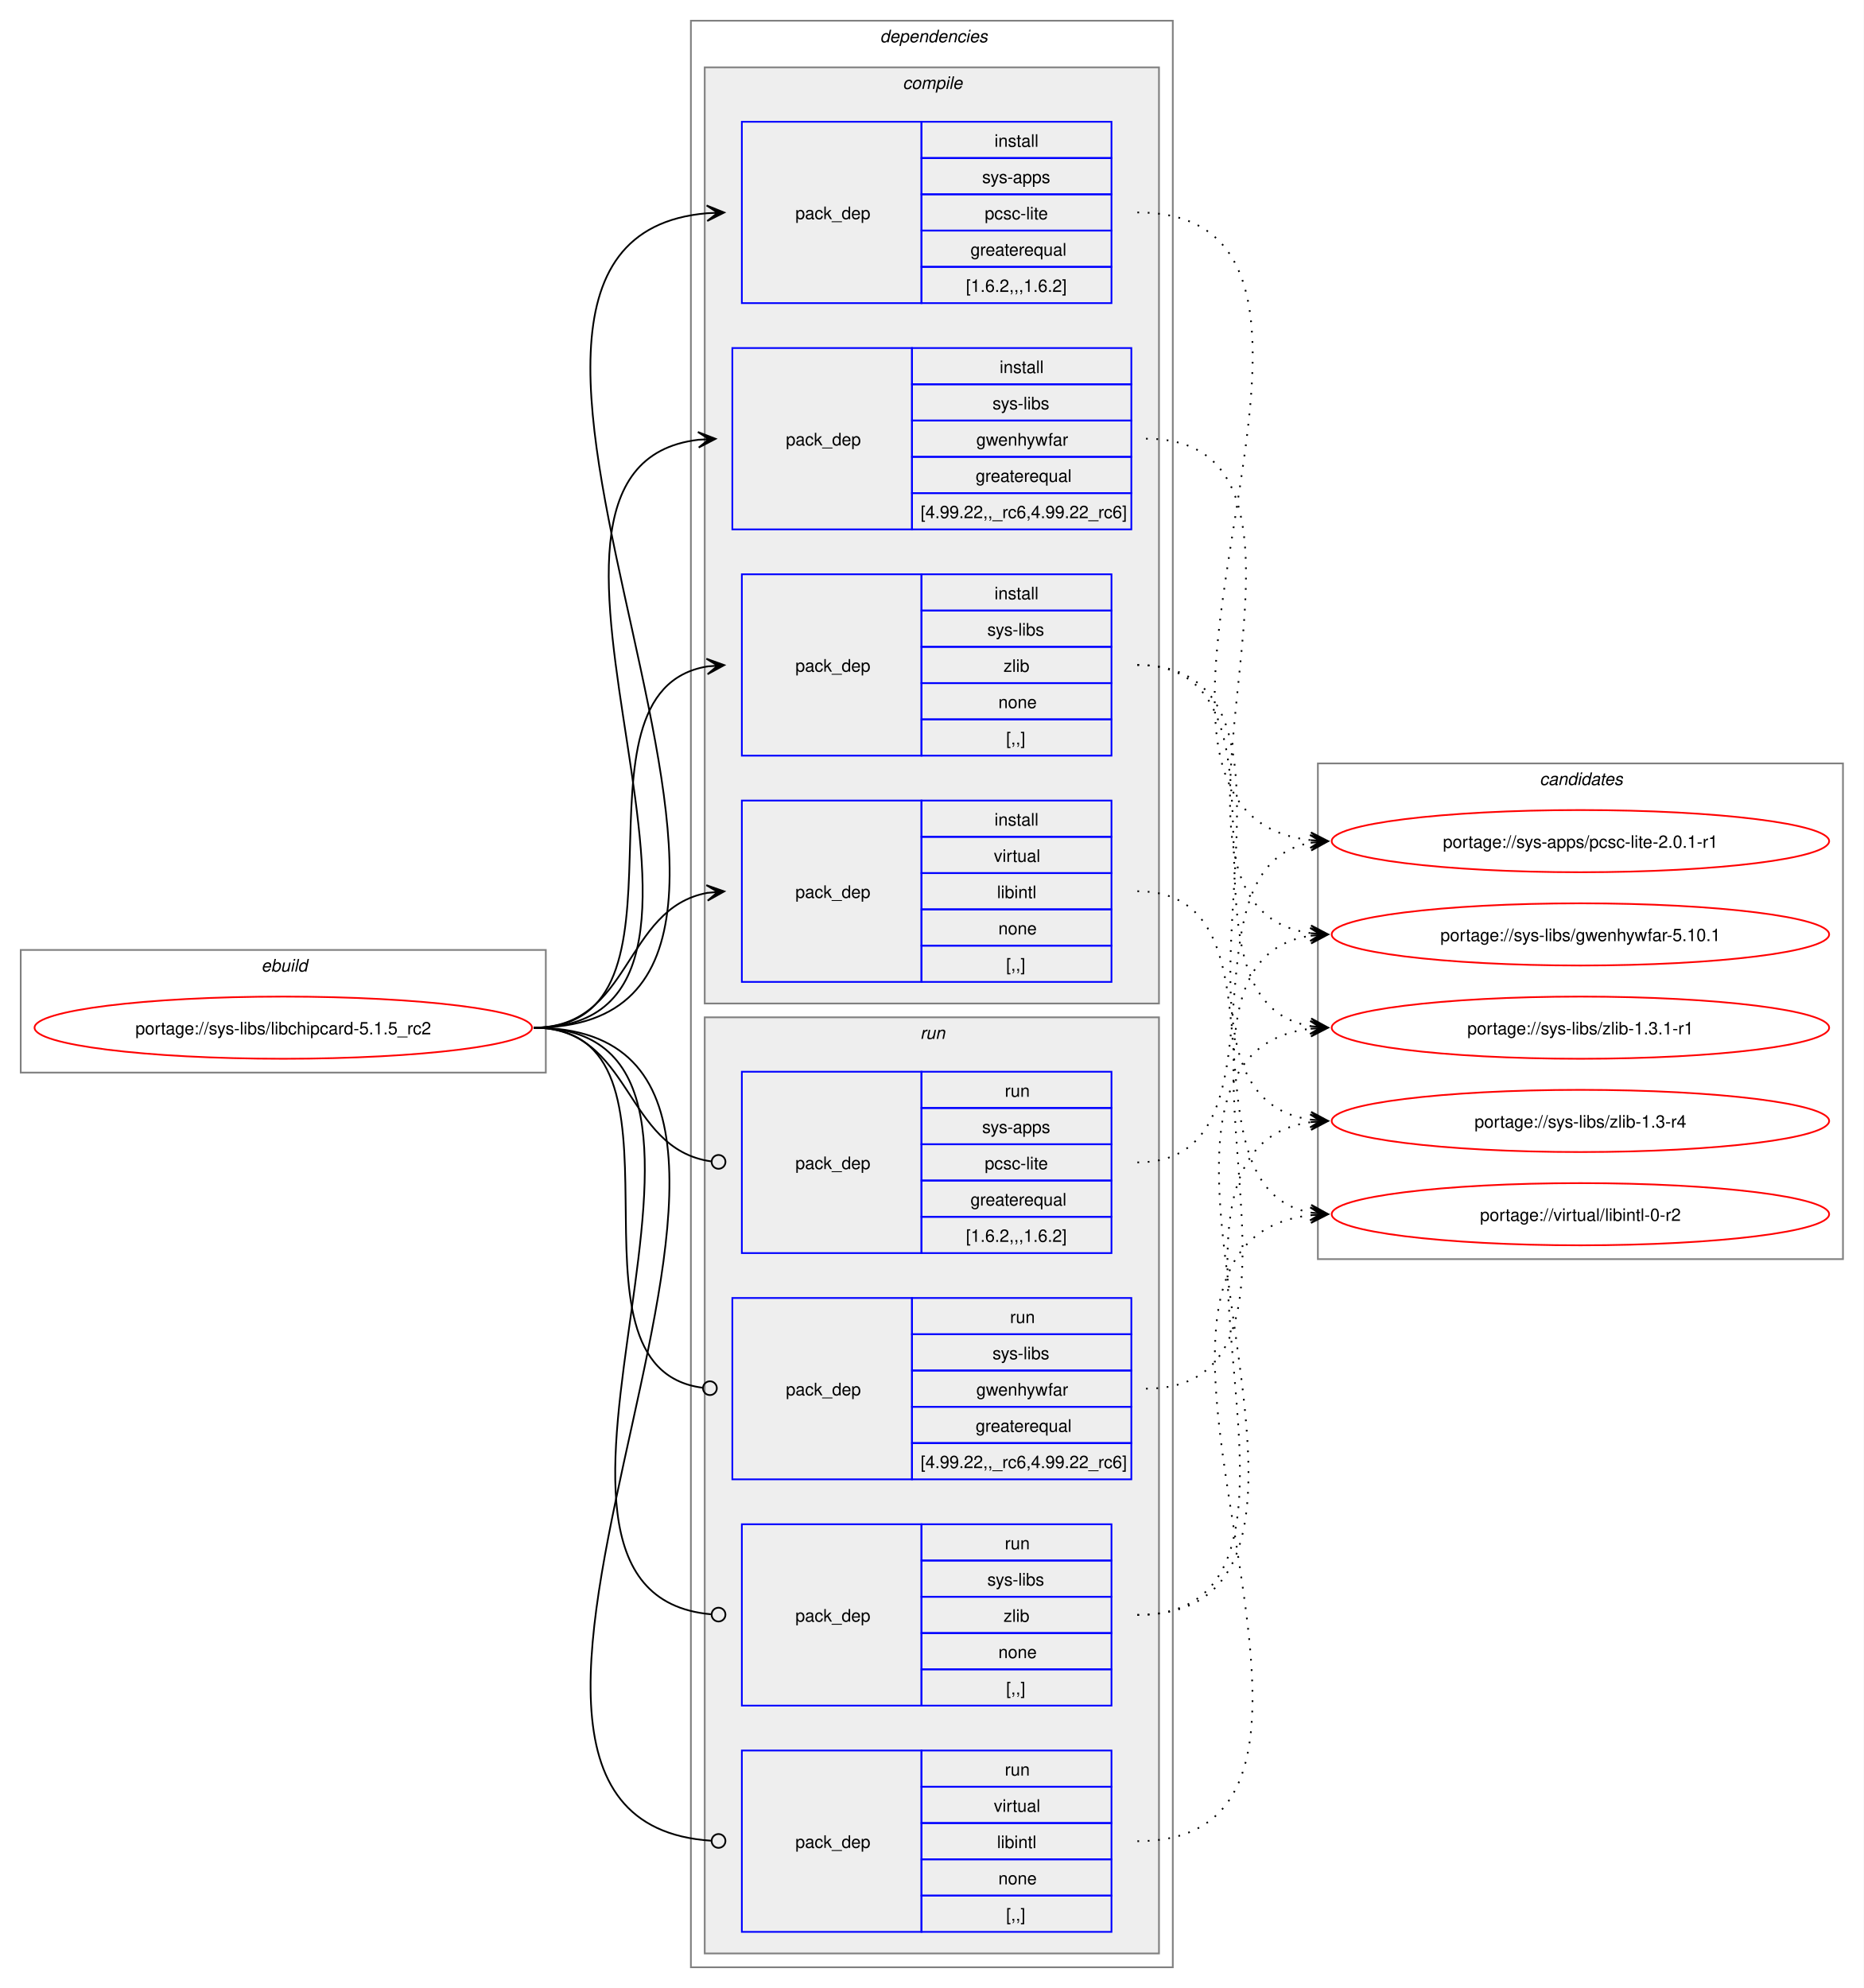
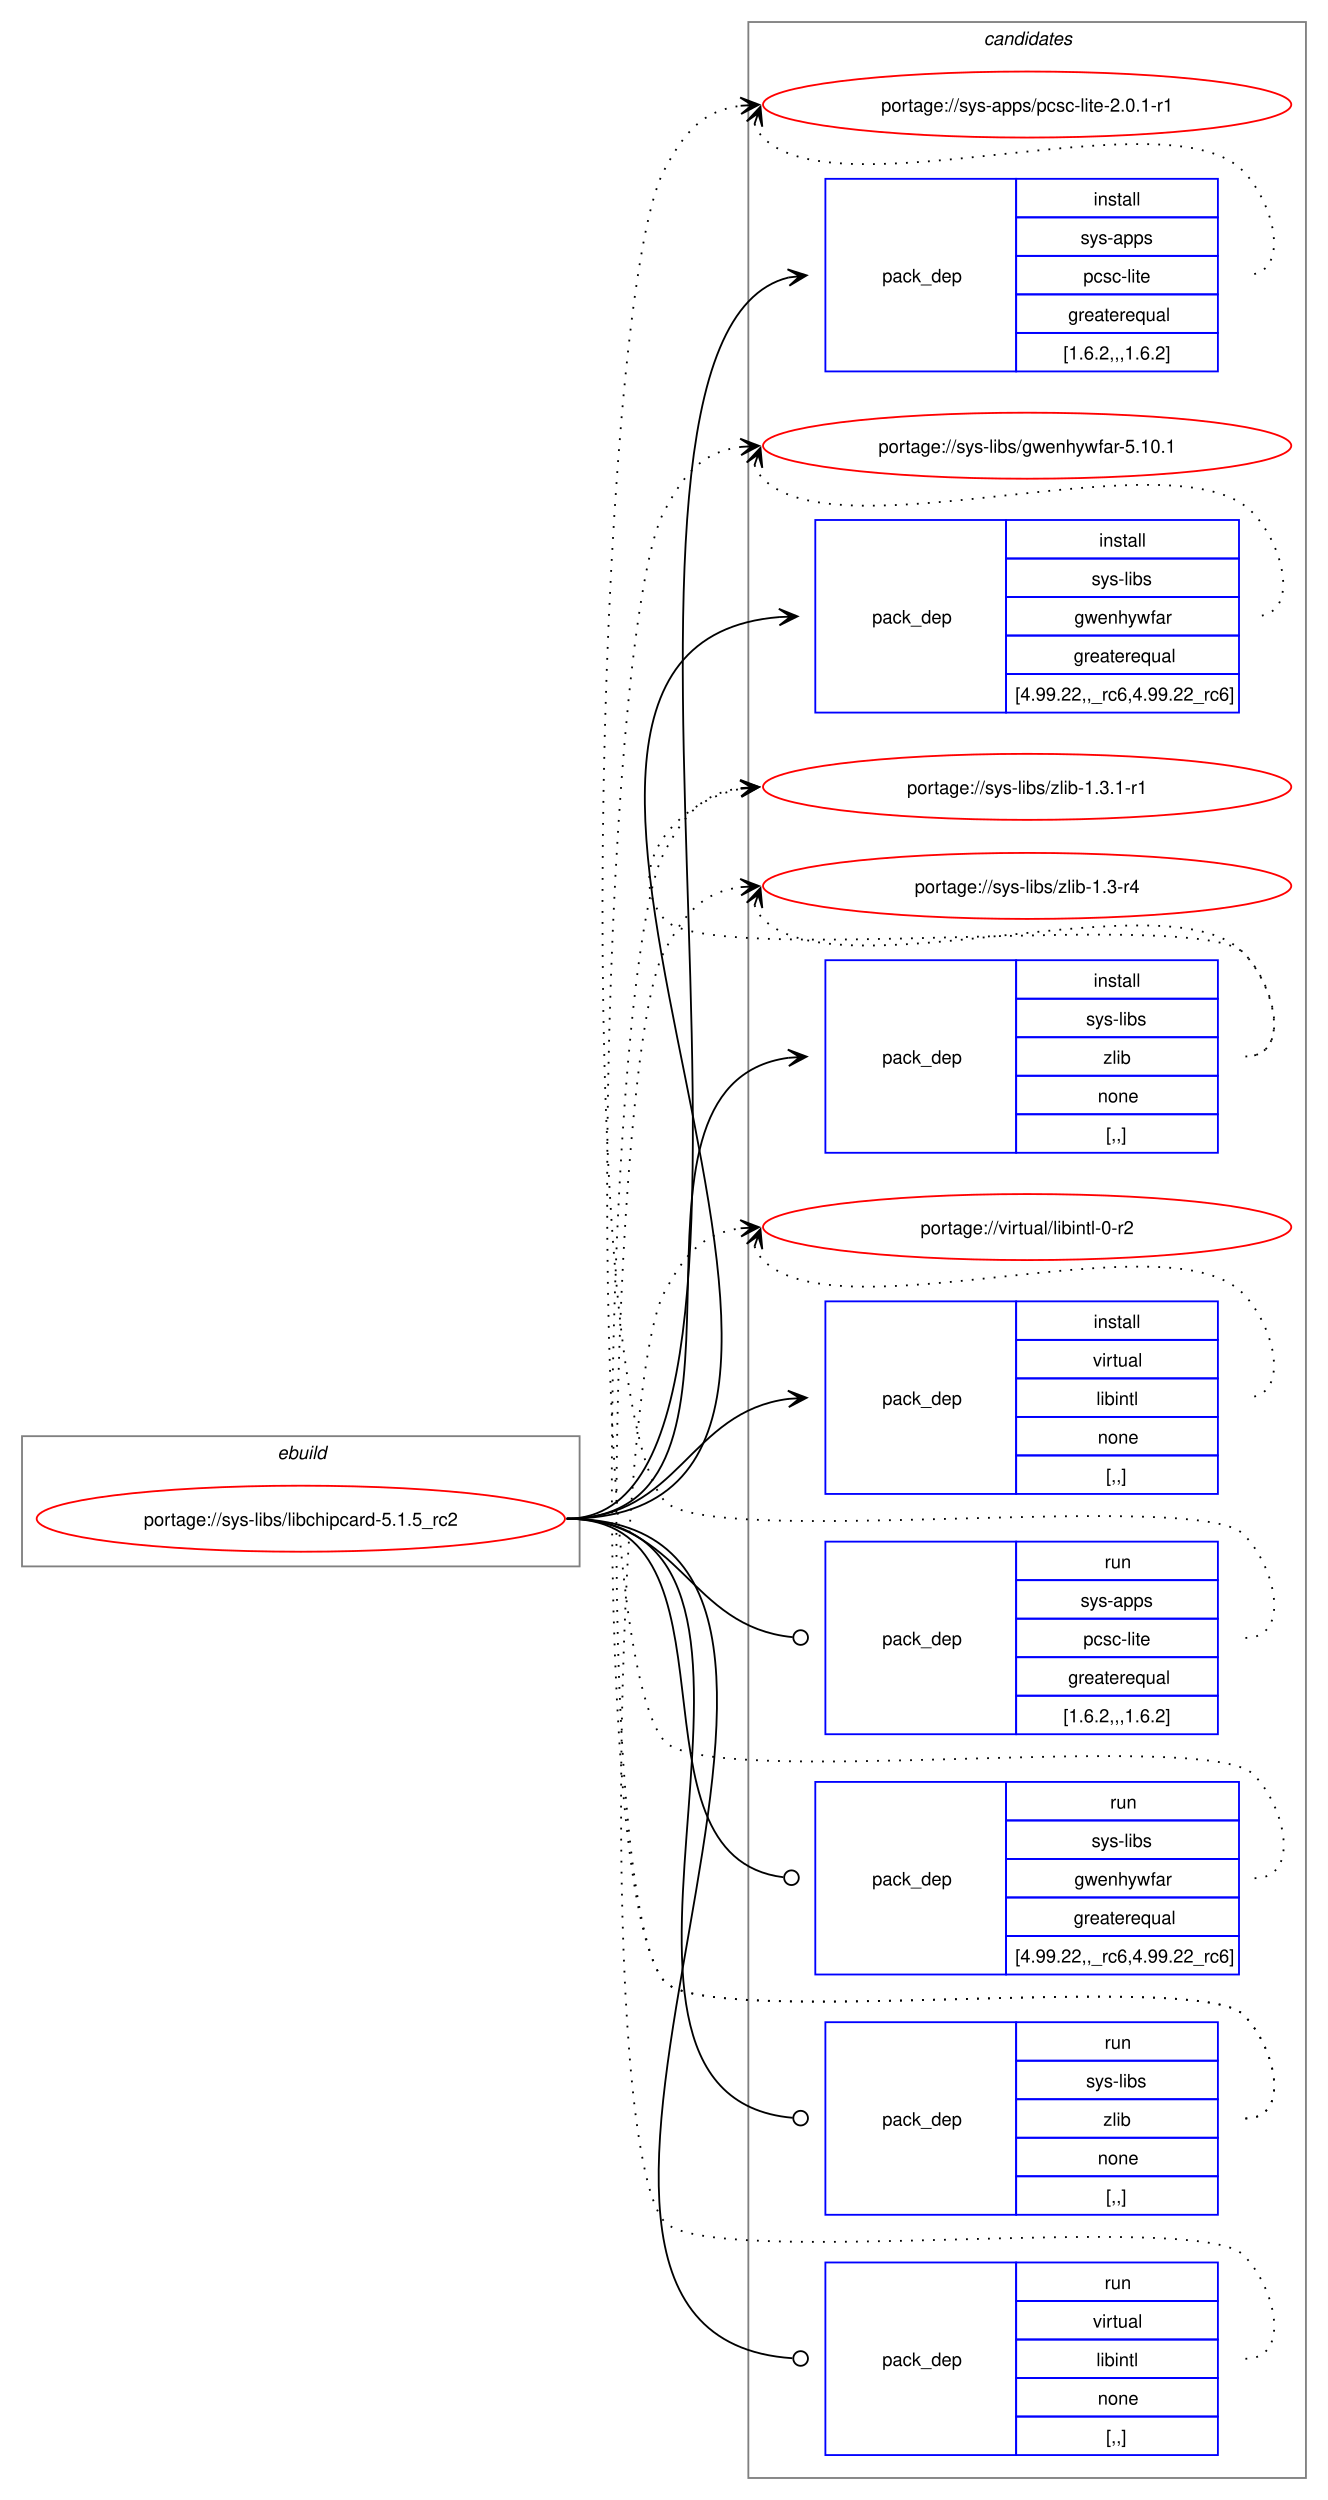
- <svg xmlns="http://www.w3.org/2000/svg" xmlns:xlink="http://www.w3.org/1999/xlink" width="1079pt" height="1151pt" viewBox="0.00 0.00 1079.00 1151.00">
-   <g id="graph0" class="graph" transform="scale(1 1) rotate(0) translate(4 1147)">
-     <polygon fill="white" stroke="none" points="-4,4 -4,-1147 1075,-1147 1075,4 -4,4" />
+ <svg xmlns="http://www.w3.org/2000/svg" xmlns:xlink="http://www.w3.org/1999/xlink" width="724pt" height="1363pt" viewBox="0.00 0.00 724.00 1363.00">
+   <g id="graph0" class="graph" transform="scale(1 1) rotate(0) translate(4 1359)">
+     <polygon fill="white" stroke="none" points="-4,4 -4,-1359 720,-1359 720,4 -4,4" />
+     <g id="clust14" class="cluster">
+       <polygon fill="none" stroke="gray" points="404,-8 404,-1347 708,-1347 708,-8 404,-8" />
+       <text text-anchor="start" x="532.38" y="-1334.5" font-family="Helvetica,sans-Serif" font-style="italic" font-size="10.00">candidates</text>
+     </g>
    <g id="clust1" class="cluster">
-       <polygon fill="none" stroke="gray" points="8,-526 8,-597 312,-597 312,-526 8,-526" />
-       <text text-anchor="start" x="147.25" y="-584.5" font-family="Helvetica,sans-Serif" font-style="italic" font-size="10.00">ebuild</text>
-     </g>
-     <g id="clust2" class="cluster">
-       <polygon fill="none" stroke="gray" points="396,-8 396,-1135 675,-1135 675,-8 396,-8" />
-       <text text-anchor="start" x="505.5" y="-1122.5" font-family="Helvetica,sans-Serif" font-style="italic" font-size="10.00">dependencies</text>
-     </g>
-     <g id="clust3" class="cluster">
-       <polygon fill="#eeeeee" stroke="gray" points="404,-566 404,-1108 667,-1108 667,-566 404,-566" />
-       <text text-anchor="start" x="518.62" y="-1095.5" font-family="Helvetica,sans-Serif" font-style="italic" font-size="10.00">compile</text>
-     </g>
-     <g id="clust9" class="cluster">
-       <polygon fill="#eeeeee" stroke="gray" points="404,-16 404,-558 667,-558 667,-16 404,-16" />
-       <text text-anchor="start" x="528.75" y="-545.5" font-family="Helvetica,sans-Serif" font-style="italic" font-size="10.00">run</text>
-     </g>
-     <g id="clust14" class="cluster">
-       <polygon fill="none" stroke="gray" points="759,-418 759,-705 1063,-705 1063,-418 759,-418" />
-       <text text-anchor="start" x="887.38" y="-692.5" font-family="Helvetica,sans-Serif" font-style="italic" font-size="10.00">candidates</text>
+       <polygon fill="none" stroke="gray" points="8,-505 8,-576 312,-576 312,-505 8,-505" />
+       <text text-anchor="start" x="147.25" y="-563.5" font-family="Helvetica,sans-Serif" font-style="italic" font-size="10.00">ebuild</text>
    </g>
    <g id="node1" class="node">
      <g id="a_node1">
        <a xlink:href="../sys-libs/libchipcard-5.1.5_rc2.svg" xlink:title="portage://sys-libs/libchipcard-5.1.5_rc2">
-           <ellipse fill="none" stroke="red" cx="160" cy="-552" rx="144" ry="18" />
-           <text text-anchor="middle" x="160" y="-548.12" font-family="Helvetica,sans-Serif" font-size="10.00">portage://sys-libs/libchipcard-5.1.5_rc2</text>
+           <ellipse fill="none" stroke="red" cx="160" cy="-531" rx="144" ry="18" />
+           <text text-anchor="middle" x="160" y="-527.12" font-family="Helvetica,sans-Serif" font-size="10.00">portage://sys-libs/libchipcard-5.1.5_rc2</text>
        </a>
      </g>
    </g>
    <g id="node2" class="node">
-       <polygon fill="none" stroke="blue" points="425.5,-971.5 425.5,-1076.5 529.5,-1076.5 529.5,-971.5 425.5,-971.5" />
-       <text text-anchor="start" x="456.5" y="-1020.12" font-family="Helvetica,sans-Serif" font-size="10.00">pack_dep</text>
-       <polygon fill="none" stroke="blue" points="529.5,-1055.5 529.5,-1076.5 639.5,-1076.5 639.5,-1055.5 529.5,-1055.5" />
-       <text text-anchor="start" x="571.75" y="-1062" font-family="Helvetica,sans-Serif" font-size="10.00">install</text>
-       <polygon fill="none" stroke="blue" points="529.5,-1034.5 529.5,-1055.5 639.5,-1055.5 639.5,-1034.5 529.5,-1034.5" />
-       <text text-anchor="start" x="564.62" y="-1041" font-family="Helvetica,sans-Serif" font-size="10.00">sys-apps</text>
-       <polygon fill="none" stroke="blue" points="529.5,-1013.5 529.5,-1034.5 639.5,-1034.5 639.5,-1013.5 529.5,-1013.5" />
-       <text text-anchor="start" x="566.12" y="-1020" font-family="Helvetica,sans-Serif" font-size="10.00">pcsc-lite</text>
-       <polygon fill="none" stroke="blue" points="529.5,-992.5 529.5,-1013.5 639.5,-1013.5 639.5,-992.5 529.5,-992.5" />
-       <text text-anchor="start" x="557.88" y="-999" font-family="Helvetica,sans-Serif" font-size="10.00">greaterequal</text>
-       <polygon fill="none" stroke="blue" points="529.5,-971.5 529.5,-992.5 639.5,-992.5 639.5,-971.5 529.5,-971.5" />
-       <text text-anchor="start" x="555.25" y="-978" font-family="Helvetica,sans-Serif" font-size="10.00">[1.6.2,,,1.6.2]</text>
+       <polygon fill="none" stroke="blue" points="446,-1156.5 446,-1261.5 550,-1261.5 550,-1156.5 446,-1156.5" />
+       <text text-anchor="start" x="477" y="-1205.12" font-family="Helvetica,sans-Serif" font-size="10.00">pack_dep</text>
+       <polygon fill="none" stroke="blue" points="550,-1240.5 550,-1261.5 660,-1261.5 660,-1240.5 550,-1240.5" />
+       <text text-anchor="start" x="592.25" y="-1247" font-family="Helvetica,sans-Serif" font-size="10.00">install</text>
+       <polygon fill="none" stroke="blue" points="550,-1219.5 550,-1240.5 660,-1240.5 660,-1219.5 550,-1219.5" />
+       <text text-anchor="start" x="585.12" y="-1226" font-family="Helvetica,sans-Serif" font-size="10.00">sys-apps</text>
+       <polygon fill="none" stroke="blue" points="550,-1198.5 550,-1219.5 660,-1219.5 660,-1198.5 550,-1198.5" />
+       <text text-anchor="start" x="586.62" y="-1205" font-family="Helvetica,sans-Serif" font-size="10.00">pcsc-lite</text>
+       <polygon fill="none" stroke="blue" points="550,-1177.5 550,-1198.5 660,-1198.5 660,-1177.5 550,-1177.5" />
+       <text text-anchor="start" x="578.38" y="-1184" font-family="Helvetica,sans-Serif" font-size="10.00">greaterequal</text>
+       <polygon fill="none" stroke="blue" points="550,-1156.5 550,-1177.5 660,-1177.5 660,-1156.5 550,-1156.5" />
+       <text text-anchor="start" x="575.75" y="-1163" font-family="Helvetica,sans-Serif" font-size="10.00">[1.6.2,,,1.6.2]</text>
    </g>
    <g id="edge1" class="edge">
-       <path fill="none" stroke="black" d="M305,-552C516.66,-552 212.32,-1007.1 405.33,-1023.54" />
-       <polygon fill="black" stroke="black" points="415.28,-1023.95 405.11,-1028.04 411.5,-1023.8 405.29,-1023.54 405.29,-1023.54 405.29,-1023.54 411.5,-1023.8 405.47,-1019.05 415.28,-1023.95" />
+       <path fill="none" stroke="black" d="M305,-531C454.6,-531 292.18,-1175.01 425.93,-1207.71" />
+       <polygon fill="black" stroke="black" points="435.79,-1208.86 425.34,-1212.17 432.03,-1208.42 425.86,-1207.7 425.86,-1207.7 425.86,-1207.7 432.03,-1208.42 426.38,-1203.23 435.79,-1208.86" />
    </g>
    <g id="node3" class="node">
-       <polygon fill="none" stroke="blue" points="420,-840.5 420,-945.5 524,-945.5 524,-840.5 420,-840.5" />
-       <text text-anchor="start" x="451" y="-889.12" font-family="Helvetica,sans-Serif" font-size="10.00">pack_dep</text>
-       <polygon fill="none" stroke="blue" points="524,-924.5 524,-945.5 651,-945.5 651,-924.5 524,-924.5" />
-       <text text-anchor="start" x="574.75" y="-931" font-family="Helvetica,sans-Serif" font-size="10.00">install</text>
-       <polygon fill="none" stroke="blue" points="524,-903.5 524,-924.5 651,-924.5 651,-903.5 524,-903.5" />
-       <text text-anchor="start" x="570.62" y="-910" font-family="Helvetica,sans-Serif" font-size="10.00">sys-libs</text>
-       <polygon fill="none" stroke="blue" points="524,-882.5 524,-903.5 651,-903.5 651,-882.5 524,-882.5" />
-       <text text-anchor="start" x="561.25" y="-889" font-family="Helvetica,sans-Serif" font-size="10.00">gwenhywfar</text>
-       <polygon fill="none" stroke="blue" points="524,-861.5 524,-882.5 651,-882.5 651,-861.5 524,-861.5" />
-       <text text-anchor="start" x="560.88" y="-868" font-family="Helvetica,sans-Serif" font-size="10.00">greaterequal</text>
-       <polygon fill="none" stroke="blue" points="524,-840.5 524,-861.5 651,-861.5 651,-840.5 524,-840.5" />
-       <text text-anchor="start" x="529" y="-847" font-family="Helvetica,sans-Serif" font-size="10.00">[4.99.22,,_rc6,4.99.22_rc6]</text>
+       <polygon fill="none" stroke="blue" points="440.5,-970.5 440.5,-1075.5 544.5,-1075.5 544.5,-970.5 440.5,-970.5" />
+       <text text-anchor="start" x="471.5" y="-1019.12" font-family="Helvetica,sans-Serif" font-size="10.00">pack_dep</text>
+       <polygon fill="none" stroke="blue" points="544.5,-1054.5 544.5,-1075.5 671.5,-1075.5 671.5,-1054.5 544.5,-1054.5" />
+       <text text-anchor="start" x="595.25" y="-1061" font-family="Helvetica,sans-Serif" font-size="10.00">install</text>
+       <polygon fill="none" stroke="blue" points="544.5,-1033.5 544.5,-1054.5 671.5,-1054.5 671.5,-1033.5 544.5,-1033.5" />
+       <text text-anchor="start" x="591.12" y="-1040" font-family="Helvetica,sans-Serif" font-size="10.00">sys-libs</text>
+       <polygon fill="none" stroke="blue" points="544.5,-1012.5 544.5,-1033.5 671.5,-1033.5 671.5,-1012.5 544.5,-1012.5" />
+       <text text-anchor="start" x="581.75" y="-1019" font-family="Helvetica,sans-Serif" font-size="10.00">gwenhywfar</text>
+       <polygon fill="none" stroke="blue" points="544.5,-991.5 544.5,-1012.5 671.5,-1012.5 671.5,-991.5 544.5,-991.5" />
+       <text text-anchor="start" x="581.38" y="-998" font-family="Helvetica,sans-Serif" font-size="10.00">greaterequal</text>
+       <polygon fill="none" stroke="blue" points="544.5,-970.5 544.5,-991.5 671.5,-991.5 671.5,-970.5 544.5,-970.5" />
+       <text text-anchor="start" x="549.5" y="-977" font-family="Helvetica,sans-Serif" font-size="10.00">[4.99.22,,_rc6,4.99.22_rc6]</text>
    </g>
    <g id="edge2" class="edge">
-       <path fill="none" stroke="black" d="M305,-552C459.9,-552 262.81,-876.55 400.52,-892.4" />
-       <polygon fill="black" stroke="black" points="410.28,-892.93 400.05,-896.88 406.51,-892.73 400.3,-892.39 400.3,-892.39 400.3,-892.39 406.51,-892.73 400.54,-887.89 410.28,-892.93" />
+       <path fill="none" stroke="black" d="M305,-531C526.97,-531 217.1,-1006.33 420.9,-1022.57" />
+       <polygon fill="black" stroke="black" points="430.78,-1022.95 420.62,-1027.07 427,-1022.81 420.79,-1022.57 420.79,-1022.57 420.79,-1022.57 427,-1022.81 420.96,-1018.07 430.78,-1022.95" />
    </g>
    <g id="node4" class="node">
-       <polygon fill="none" stroke="blue" points="425.5,-709.5 425.5,-814.5 529.5,-814.5 529.5,-709.5 425.5,-709.5" />
-       <text text-anchor="start" x="456.5" y="-758.12" font-family="Helvetica,sans-Serif" font-size="10.00">pack_dep</text>
-       <polygon fill="none" stroke="blue" points="529.5,-793.5 529.5,-814.5 639.5,-814.5 639.5,-793.5 529.5,-793.5" />
-       <text text-anchor="start" x="571.75" y="-800" font-family="Helvetica,sans-Serif" font-size="10.00">install</text>
-       <polygon fill="none" stroke="blue" points="529.5,-772.5 529.5,-793.5 639.5,-793.5 639.5,-772.5 529.5,-772.5" />
-       <text text-anchor="start" x="567.62" y="-779" font-family="Helvetica,sans-Serif" font-size="10.00">sys-libs</text>
-       <polygon fill="none" stroke="blue" points="529.5,-751.5 529.5,-772.5 639.5,-772.5 639.5,-751.5 529.5,-751.5" />
-       <text text-anchor="start" x="577" y="-758" font-family="Helvetica,sans-Serif" font-size="10.00">zlib</text>
-       <polygon fill="none" stroke="blue" points="529.5,-730.5 529.5,-751.5 639.5,-751.5 639.5,-730.5 529.5,-730.5" />
-       <text text-anchor="start" x="574" y="-737" font-family="Helvetica,sans-Serif" font-size="10.00">none</text>
-       <polygon fill="none" stroke="blue" points="529.5,-709.5 529.5,-730.5 639.5,-730.5 639.5,-709.5 529.5,-709.5" />
-       <text text-anchor="start" x="578.5" y="-716" font-family="Helvetica,sans-Serif" font-size="10.00">[,,]</text>
+       <polygon fill="none" stroke="blue" points="446,-730.5 446,-835.5 550,-835.5 550,-730.5 446,-730.5" />
+       <text text-anchor="start" x="477" y="-779.12" font-family="Helvetica,sans-Serif" font-size="10.00">pack_dep</text>
+       <polygon fill="none" stroke="blue" points="550,-814.5 550,-835.5 660,-835.5 660,-814.5 550,-814.5" />
+       <text text-anchor="start" x="592.25" y="-821" font-family="Helvetica,sans-Serif" font-size="10.00">install</text>
+       <polygon fill="none" stroke="blue" points="550,-793.5 550,-814.5 660,-814.5 660,-793.5 550,-793.5" />
+       <text text-anchor="start" x="588.12" y="-800" font-family="Helvetica,sans-Serif" font-size="10.00">sys-libs</text>
+       <polygon fill="none" stroke="blue" points="550,-772.5 550,-793.5 660,-793.5 660,-772.5 550,-772.5" />
+       <text text-anchor="start" x="597.5" y="-779" font-family="Helvetica,sans-Serif" font-size="10.00">zlib</text>
+       <polygon fill="none" stroke="blue" points="550,-751.5 550,-772.5 660,-772.5 660,-751.5 550,-751.5" />
+       <text text-anchor="start" x="594.5" y="-758" font-family="Helvetica,sans-Serif" font-size="10.00">none</text>
+       <polygon fill="none" stroke="blue" points="550,-730.5 550,-751.5 660,-751.5 660,-730.5 550,-730.5" />
+       <text text-anchor="start" x="599" y="-737" font-family="Helvetica,sans-Serif" font-size="10.00">[,,]</text>
    </g>
    <g id="edge3" class="edge">
-       <path fill="none" stroke="black" d="M305,-552C406.75,-552 317.95,-746.7 405.56,-761.15" />
-       <polygon fill="black" stroke="black" points="415.29,-761.91 404.97,-765.62 411.51,-761.61 405.31,-761.13 405.31,-761.13 405.31,-761.13 411.51,-761.61 405.66,-756.65 415.29,-761.91" />
+       <path fill="none" stroke="black" d="M305,-531C427.48,-531 317.88,-767.5 425.86,-782.28" />
+       <polygon fill="black" stroke="black" points="435.78,-782.92 425.51,-786.76 432.01,-782.68 425.81,-782.27 425.81,-782.27 425.81,-782.27 432.01,-782.68 426.1,-777.78 435.78,-782.92" />
    </g>
    <g id="node5" class="node">
-       <polygon fill="none" stroke="blue" points="425.5,-578.5 425.5,-683.5 529.5,-683.5 529.5,-578.5 425.5,-578.5" />
-       <text text-anchor="start" x="456.5" y="-627.12" font-family="Helvetica,sans-Serif" font-size="10.00">pack_dep</text>
-       <polygon fill="none" stroke="blue" points="529.5,-662.5 529.5,-683.5 639.5,-683.5 639.5,-662.5 529.5,-662.5" />
-       <text text-anchor="start" x="571.75" y="-669" font-family="Helvetica,sans-Serif" font-size="10.00">install</text>
-       <polygon fill="none" stroke="blue" points="529.5,-641.5 529.5,-662.5 639.5,-662.5 639.5,-641.5 529.5,-641.5" />
-       <text text-anchor="start" x="571.38" y="-648" font-family="Helvetica,sans-Serif" font-size="10.00">virtual</text>
-       <polygon fill="none" stroke="blue" points="529.5,-620.5 529.5,-641.5 639.5,-641.5 639.5,-620.5 529.5,-620.5" />
-       <text text-anchor="start" x="573.25" y="-627" font-family="Helvetica,sans-Serif" font-size="10.00">libintl</text>
-       <polygon fill="none" stroke="blue" points="529.5,-599.5 529.5,-620.5 639.5,-620.5 639.5,-599.5 529.5,-599.5" />
-       <text text-anchor="start" x="574" y="-606" font-family="Helvetica,sans-Serif" font-size="10.00">none</text>
-       <polygon fill="none" stroke="blue" points="529.5,-578.5 529.5,-599.5 639.5,-599.5 639.5,-578.5 529.5,-578.5" />
-       <text text-anchor="start" x="578.5" y="-585" font-family="Helvetica,sans-Serif" font-size="10.00">[,,]</text>
+       <polygon fill="none" stroke="blue" points="446,-544.5 446,-649.5 550,-649.5 550,-544.5 446,-544.5" />
+       <text text-anchor="start" x="477" y="-593.12" font-family="Helvetica,sans-Serif" font-size="10.00">pack_dep</text>
+       <polygon fill="none" stroke="blue" points="550,-628.5 550,-649.5 660,-649.5 660,-628.5 550,-628.5" />
+       <text text-anchor="start" x="592.25" y="-635" font-family="Helvetica,sans-Serif" font-size="10.00">install</text>
+       <polygon fill="none" stroke="blue" points="550,-607.5 550,-628.5 660,-628.5 660,-607.5 550,-607.5" />
+       <text text-anchor="start" x="591.88" y="-614" font-family="Helvetica,sans-Serif" font-size="10.00">virtual</text>
+       <polygon fill="none" stroke="blue" points="550,-586.5 550,-607.5 660,-607.5 660,-586.5 550,-586.5" />
+       <text text-anchor="start" x="593.75" y="-593" font-family="Helvetica,sans-Serif" font-size="10.00">libintl</text>
+       <polygon fill="none" stroke="blue" points="550,-565.5 550,-586.5 660,-586.5 660,-565.5 550,-565.5" />
+       <text text-anchor="start" x="594.5" y="-572" font-family="Helvetica,sans-Serif" font-size="10.00">none</text>
+       <polygon fill="none" stroke="blue" points="550,-544.5 550,-565.5 660,-565.5 660,-544.5 550,-544.5" />
+       <text text-anchor="start" x="599" y="-551" font-family="Helvetica,sans-Serif" font-size="10.00">[,,]</text>
    </g>
    <g id="edge4" class="edge">
-       <path fill="none" stroke="black" d="M305,-552C361.82,-552 356.76,-621.14 405.6,-630.06" />
-       <polygon fill="black" stroke="black" points="415.29,-630.9 404.94,-634.52 411.52,-630.57 405.32,-630.03 405.32,-630.03 405.32,-630.03 411.52,-630.57 405.71,-625.55 415.29,-630.9" />
+       <path fill="none" stroke="black" d="M305,-531C366.75,-531 371.09,-589.49 426.11,-596.35" />
+       <polygon fill="black" stroke="black" points="435.78,-596.93 425.53,-600.82 432.01,-596.7 425.8,-596.33 425.8,-596.33 425.8,-596.33 432.01,-596.7 426.07,-591.84 435.78,-596.93" />
    </g>
    <g id="node6" class="node">
-       <polygon fill="none" stroke="blue" points="425.5,-421.5 425.5,-526.5 529.5,-526.5 529.5,-421.5 425.5,-421.5" />
-       <text text-anchor="start" x="456.5" y="-470.12" font-family="Helvetica,sans-Serif" font-size="10.00">pack_dep</text>
-       <polygon fill="none" stroke="blue" points="529.5,-505.5 529.5,-526.5 639.5,-526.5 639.5,-505.5 529.5,-505.5" />
-       <text text-anchor="start" x="577.75" y="-512" font-family="Helvetica,sans-Serif" font-size="10.00">run</text>
-       <polygon fill="none" stroke="blue" points="529.5,-484.5 529.5,-505.5 639.5,-505.5 639.5,-484.5 529.5,-484.5" />
-       <text text-anchor="start" x="564.62" y="-491" font-family="Helvetica,sans-Serif" font-size="10.00">sys-apps</text>
-       <polygon fill="none" stroke="blue" points="529.5,-463.5 529.5,-484.5 639.5,-484.5 639.5,-463.5 529.5,-463.5" />
-       <text text-anchor="start" x="566.12" y="-470" font-family="Helvetica,sans-Serif" font-size="10.00">pcsc-lite</text>
-       <polygon fill="none" stroke="blue" points="529.5,-442.5 529.5,-463.5 639.5,-463.5 639.5,-442.5 529.5,-442.5" />
-       <text text-anchor="start" x="557.88" y="-449" font-family="Helvetica,sans-Serif" font-size="10.00">greaterequal</text>
-       <polygon fill="none" stroke="blue" points="529.5,-421.5 529.5,-442.5 639.5,-442.5 639.5,-421.5 529.5,-421.5" />
-       <text text-anchor="start" x="555.25" y="-428" font-family="Helvetica,sans-Serif" font-size="10.00">[1.6.2,,,1.6.2]</text>
+       <polygon fill="none" stroke="blue" points="446,-413.5 446,-518.5 550,-518.5 550,-413.5 446,-413.5" />
+       <text text-anchor="start" x="477" y="-462.12" font-family="Helvetica,sans-Serif" font-size="10.00">pack_dep</text>
+       <polygon fill="none" stroke="blue" points="550,-497.5 550,-518.5 660,-518.5 660,-497.5 550,-497.5" />
+       <text text-anchor="start" x="598.25" y="-504" font-family="Helvetica,sans-Serif" font-size="10.00">run</text>
+       <polygon fill="none" stroke="blue" points="550,-476.5 550,-497.5 660,-497.5 660,-476.5 550,-476.5" />
+       <text text-anchor="start" x="585.12" y="-483" font-family="Helvetica,sans-Serif" font-size="10.00">sys-apps</text>
+       <polygon fill="none" stroke="blue" points="550,-455.5 550,-476.5 660,-476.5 660,-455.5 550,-455.5" />
+       <text text-anchor="start" x="586.62" y="-462" font-family="Helvetica,sans-Serif" font-size="10.00">pcsc-lite</text>
+       <polygon fill="none" stroke="blue" points="550,-434.5 550,-455.5 660,-455.5 660,-434.5 550,-434.5" />
+       <text text-anchor="start" x="578.38" y="-441" font-family="Helvetica,sans-Serif" font-size="10.00">greaterequal</text>
+       <polygon fill="none" stroke="blue" points="550,-413.5 550,-434.5 660,-434.5 660,-413.5 550,-413.5" />
+       <text text-anchor="start" x="575.75" y="-420" font-family="Helvetica,sans-Serif" font-size="10.00">[1.6.2,,,1.6.2]</text>
    </g>
    <g id="edge5" class="edge">
-       <path fill="none" stroke="black" d="M305,-552C362.41,-552 356.8,-481.72 407.81,-474.58" />
-       <ellipse fill="none" stroke="black" cx="412.01" cy="-474.3" rx="4" ry="4" />
+       <path fill="none" stroke="black" d="M305,-531C367.33,-531 371.35,-471.95 428.21,-466.42" />
+       <ellipse fill="none" stroke="black" cx="432.51" cy="-466.21" rx="4" ry="4" />
    </g>
    <g id="node7" class="node">
-       <polygon fill="none" stroke="blue" points="420,-290.5 420,-395.5 524,-395.5 524,-290.5 420,-290.5" />
-       <text text-anchor="start" x="451" y="-339.12" font-family="Helvetica,sans-Serif" font-size="10.00">pack_dep</text>
-       <polygon fill="none" stroke="blue" points="524,-374.5 524,-395.5 651,-395.5 651,-374.5 524,-374.5" />
-       <text text-anchor="start" x="580.75" y="-381" font-family="Helvetica,sans-Serif" font-size="10.00">run</text>
-       <polygon fill="none" stroke="blue" points="524,-353.5 524,-374.5 651,-374.5 651,-353.5 524,-353.5" />
-       <text text-anchor="start" x="570.62" y="-360" font-family="Helvetica,sans-Serif" font-size="10.00">sys-libs</text>
-       <polygon fill="none" stroke="blue" points="524,-332.5 524,-353.5 651,-353.5 651,-332.5 524,-332.5" />
-       <text text-anchor="start" x="561.25" y="-339" font-family="Helvetica,sans-Serif" font-size="10.00">gwenhywfar</text>
-       <polygon fill="none" stroke="blue" points="524,-311.5 524,-332.5 651,-332.5 651,-311.5 524,-311.5" />
-       <text text-anchor="start" x="560.88" y="-318" font-family="Helvetica,sans-Serif" font-size="10.00">greaterequal</text>
-       <polygon fill="none" stroke="blue" points="524,-290.5 524,-311.5 651,-311.5 651,-290.5 524,-290.5" />
-       <text text-anchor="start" x="529" y="-297" font-family="Helvetica,sans-Serif" font-size="10.00">[4.99.22,,_rc6,4.99.22_rc6]</text>
+       <polygon fill="none" stroke="blue" points="440.5,-282.5 440.5,-387.5 544.5,-387.5 544.5,-282.5 440.5,-282.5" />
+       <text text-anchor="start" x="471.5" y="-331.12" font-family="Helvetica,sans-Serif" font-size="10.00">pack_dep</text>
+       <polygon fill="none" stroke="blue" points="544.5,-366.5 544.5,-387.5 671.5,-387.5 671.5,-366.5 544.5,-366.5" />
+       <text text-anchor="start" x="601.25" y="-373" font-family="Helvetica,sans-Serif" font-size="10.00">run</text>
+       <polygon fill="none" stroke="blue" points="544.5,-345.5 544.5,-366.5 671.5,-366.5 671.5,-345.5 544.5,-345.5" />
+       <text text-anchor="start" x="591.12" y="-352" font-family="Helvetica,sans-Serif" font-size="10.00">sys-libs</text>
+       <polygon fill="none" stroke="blue" points="544.5,-324.5 544.5,-345.5 671.5,-345.5 671.5,-324.5 544.5,-324.5" />
+       <text text-anchor="start" x="581.75" y="-331" font-family="Helvetica,sans-Serif" font-size="10.00">gwenhywfar</text>
+       <polygon fill="none" stroke="blue" points="544.5,-303.5 544.5,-324.5 671.5,-324.5 671.5,-303.5 544.5,-303.5" />
+       <text text-anchor="start" x="581.38" y="-310" font-family="Helvetica,sans-Serif" font-size="10.00">greaterequal</text>
+       <polygon fill="none" stroke="blue" points="544.5,-282.5 544.5,-303.5 671.5,-303.5 671.5,-282.5 544.5,-282.5" />
+       <text text-anchor="start" x="549.5" y="-289" font-family="Helvetica,sans-Serif" font-size="10.00">[4.99.22,,_rc6,4.99.22_rc6]</text>
    </g>
    <g id="edge6" class="edge">
-       <path fill="none" stroke="black" d="M305,-552C406.1,-552 313.23,-355.46 402.59,-343.56" />
-       <ellipse fill="none" stroke="black" cx="407.01" cy="-343.28" rx="4" ry="4" />
+       <path fill="none" stroke="black" d="M305,-531C405.66,-531 332.91,-346.69 423.07,-335.53" />
+       <ellipse fill="none" stroke="black" cx="427.51" cy="-335.27" rx="4" ry="4" />
    </g>
    <g id="node8" class="node">
-       <polygon fill="none" stroke="blue" points="425.5,-159.5 425.5,-264.5 529.5,-264.5 529.5,-159.5 425.5,-159.5" />
-       <text text-anchor="start" x="456.5" y="-208.12" font-family="Helvetica,sans-Serif" font-size="10.00">pack_dep</text>
-       <polygon fill="none" stroke="blue" points="529.5,-243.5 529.5,-264.5 639.5,-264.5 639.5,-243.5 529.5,-243.5" />
-       <text text-anchor="start" x="577.75" y="-250" font-family="Helvetica,sans-Serif" font-size="10.00">run</text>
-       <polygon fill="none" stroke="blue" points="529.5,-222.5 529.5,-243.5 639.5,-243.5 639.5,-222.5 529.5,-222.5" />
-       <text text-anchor="start" x="567.62" y="-229" font-family="Helvetica,sans-Serif" font-size="10.00">sys-libs</text>
-       <polygon fill="none" stroke="blue" points="529.5,-201.5 529.5,-222.5 639.5,-222.5 639.5,-201.5 529.5,-201.5" />
-       <text text-anchor="start" x="577" y="-208" font-family="Helvetica,sans-Serif" font-size="10.00">zlib</text>
-       <polygon fill="none" stroke="blue" points="529.5,-180.5 529.5,-201.5 639.5,-201.5 639.5,-180.5 529.5,-180.5" />
-       <text text-anchor="start" x="574" y="-187" font-family="Helvetica,sans-Serif" font-size="10.00">none</text>
-       <polygon fill="none" stroke="blue" points="529.5,-159.5 529.5,-180.5 639.5,-180.5 639.5,-159.5 529.5,-159.5" />
-       <text text-anchor="start" x="578.5" y="-166" font-family="Helvetica,sans-Serif" font-size="10.00">[,,]</text>
+       <polygon fill="none" stroke="blue" points="446,-151.5 446,-256.5 550,-256.5 550,-151.5 446,-151.5" />
+       <text text-anchor="start" x="477" y="-200.12" font-family="Helvetica,sans-Serif" font-size="10.00">pack_dep</text>
+       <polygon fill="none" stroke="blue" points="550,-235.5 550,-256.5 660,-256.5 660,-235.5 550,-235.5" />
+       <text text-anchor="start" x="598.25" y="-242" font-family="Helvetica,sans-Serif" font-size="10.00">run</text>
+       <polygon fill="none" stroke="blue" points="550,-214.5 550,-235.5 660,-235.5 660,-214.5 550,-214.5" />
+       <text text-anchor="start" x="588.12" y="-221" font-family="Helvetica,sans-Serif" font-size="10.00">sys-libs</text>
+       <polygon fill="none" stroke="blue" points="550,-193.5 550,-214.5 660,-214.5 660,-193.5 550,-193.5" />
+       <text text-anchor="start" x="597.5" y="-200" font-family="Helvetica,sans-Serif" font-size="10.00">zlib</text>
+       <polygon fill="none" stroke="blue" points="550,-172.5 550,-193.5 660,-193.5 660,-172.5 550,-172.5" />
+       <text text-anchor="start" x="594.5" y="-179" font-family="Helvetica,sans-Serif" font-size="10.00">none</text>
+       <polygon fill="none" stroke="blue" points="550,-151.5 550,-172.5 660,-172.5 660,-151.5 550,-151.5" />
+       <text text-anchor="start" x="599" y="-158" font-family="Helvetica,sans-Serif" font-size="10.00">[,,]</text>
    </g>
    <g id="edge7" class="edge">
-       <path fill="none" stroke="black" d="M305,-552C460.92,-552 265.4,-225.15 407.59,-212.38" />
-       <ellipse fill="none" stroke="black" cx="412" cy="-212.19" rx="4" ry="4" />
+       <path fill="none" stroke="black" d="M305,-531C458.67,-531 287.23,-216.65 428.2,-204.37" />
+       <ellipse fill="none" stroke="black" cx="432.5" cy="-204.19" rx="4" ry="4" />
    </g>
    <g id="node9" class="node">
-       <polygon fill="none" stroke="blue" points="425.5,-28.5 425.5,-133.5 529.5,-133.5 529.5,-28.5 425.5,-28.5" />
-       <text text-anchor="start" x="456.5" y="-77.12" font-family="Helvetica,sans-Serif" font-size="10.00">pack_dep</text>
-       <polygon fill="none" stroke="blue" points="529.5,-112.5 529.5,-133.5 639.5,-133.5 639.5,-112.5 529.5,-112.5" />
-       <text text-anchor="start" x="577.75" y="-119" font-family="Helvetica,sans-Serif" font-size="10.00">run</text>
-       <polygon fill="none" stroke="blue" points="529.5,-91.5 529.5,-112.5 639.5,-112.5 639.5,-91.5 529.5,-91.5" />
-       <text text-anchor="start" x="571.38" y="-98" font-family="Helvetica,sans-Serif" font-size="10.00">virtual</text>
-       <polygon fill="none" stroke="blue" points="529.5,-70.5 529.5,-91.5 639.5,-91.5 639.5,-70.5 529.5,-70.5" />
-       <text text-anchor="start" x="573.25" y="-77" font-family="Helvetica,sans-Serif" font-size="10.00">libintl</text>
-       <polygon fill="none" stroke="blue" points="529.5,-49.5 529.5,-70.5 639.5,-70.5 639.5,-49.5 529.5,-49.5" />
-       <text text-anchor="start" x="574" y="-56" font-family="Helvetica,sans-Serif" font-size="10.00">none</text>
-       <polygon fill="none" stroke="blue" points="529.5,-28.5 529.5,-49.5 639.5,-49.5 639.5,-28.5 529.5,-28.5" />
-       <text text-anchor="start" x="578.5" y="-35" font-family="Helvetica,sans-Serif" font-size="10.00">[,,]</text>
+       <polygon fill="none" stroke="blue" points="446,-20.5 446,-125.5 550,-125.5 550,-20.5 446,-20.5" />
+       <text text-anchor="start" x="477" y="-69.12" font-family="Helvetica,sans-Serif" font-size="10.00">pack_dep</text>
+       <polygon fill="none" stroke="blue" points="550,-104.5 550,-125.5 660,-125.5 660,-104.5 550,-104.5" />
+       <text text-anchor="start" x="598.25" y="-111" font-family="Helvetica,sans-Serif" font-size="10.00">run</text>
+       <polygon fill="none" stroke="blue" points="550,-83.5 550,-104.5 660,-104.5 660,-83.5 550,-83.5" />
+       <text text-anchor="start" x="591.88" y="-90" font-family="Helvetica,sans-Serif" font-size="10.00">virtual</text>
+       <polygon fill="none" stroke="blue" points="550,-62.5 550,-83.5 660,-83.5 660,-62.5 550,-62.5" />
+       <text text-anchor="start" x="593.75" y="-69" font-family="Helvetica,sans-Serif" font-size="10.00">libintl</text>
+       <polygon fill="none" stroke="blue" points="550,-41.5 550,-62.5 660,-62.5 660,-41.5 550,-41.5" />
+       <text text-anchor="start" x="594.5" y="-48" font-family="Helvetica,sans-Serif" font-size="10.00">none</text>
+       <polygon fill="none" stroke="blue" points="550,-20.5 550,-41.5 660,-41.5 660,-20.5 550,-20.5" />
+       <text text-anchor="start" x="599" y="-27" font-family="Helvetica,sans-Serif" font-size="10.00">[,,]</text>
    </g>
    <g id="edge8" class="edge">
-       <path fill="none" stroke="black" d="M305,-552C517.07,-552 210.3,-94.24 407.68,-81.28" />
-       <ellipse fill="none" stroke="black" cx="412" cy="-81.14" rx="4" ry="4" />
+       <path fill="none" stroke="black" d="M305,-531C513.74,-531 233.6,-86.32 428.01,-73.29" />
+       <ellipse fill="none" stroke="black" cx="432.5" cy="-73.15" rx="4" ry="4" />
    </g>
    <g id="node10" class="node">
      <g id="a_node10">
        <a xlink:href="../sys-apps/pcsc-lite-2.0.1-r1.svg" xlink:title="portage://sys-apps/pcsc-lite-2.0.1-r1">
-           <ellipse fill="none" stroke="red" cx="911" cy="-660" rx="144" ry="18" />
-           <text text-anchor="middle" x="911" y="-656.12" font-family="Helvetica,sans-Serif" font-size="10.00">portage://sys-apps/pcsc-lite-2.0.1-r1</text>
+           <ellipse fill="none" stroke="red" cx="556" cy="-1302" rx="144" ry="18" />
+           <text text-anchor="middle" x="556" y="-1298.12" font-family="Helvetica,sans-Serif" font-size="10.00">portage://sys-apps/pcsc-lite-2.0.1-r1</text>
        </a>
      </g>
    </g>
    <g id="edge9" class="edge">
-       <path fill="none" stroke="black" stroke-dasharray="1,5" d="M654.5,-1024C819.9,-1024 606.8,-676.17 755.19,-660.54" />
-       <polygon fill="black" stroke="black" points="764.78,-660.06 755.02,-665.06 761.01,-660.25 754.8,-660.56 754.8,-660.56 754.8,-660.56 761.01,-660.25 754.57,-656.07 764.78,-660.06" />
+       <path fill="none" stroke="black" stroke-dasharray="1,5" d="M407.37,-1291.45C408.4,-1288.7 410.07,-1285.96 412,-1284 452.96,-1242.42 633.83,-1307.85 674,-1265.5 691.28,-1247.28 700.12,-1209 675,-1209" />
+       <polygon fill="black" stroke="black" points="410.6,-1300.85 403.09,-1292.86 409.37,-1297.27 407.34,-1291.39 407.34,-1291.39 407.34,-1291.39 409.37,-1297.27 411.6,-1289.93 410.6,-1300.85" />
    </g>
    <g id="node11" class="node">
      <g id="a_node11">
        <a xlink:href="../sys-libs/gwenhywfar-5.10.1.svg" xlink:title="portage://sys-libs/gwenhywfar-5.10.1">
-           <ellipse fill="none" stroke="red" cx="911" cy="-606" rx="144" ry="18" />
-           <text text-anchor="middle" x="911" y="-602.12" font-family="Helvetica,sans-Serif" font-size="10.00">portage://sys-libs/gwenhywfar-5.10.1</text>
+           <ellipse fill="none" stroke="red" cx="556" cy="-1116" rx="144" ry="18" />
+           <text text-anchor="middle" x="556" y="-1112.12" font-family="Helvetica,sans-Serif" font-size="10.00">portage://sys-libs/gwenhywfar-5.10.1</text>
        </a>
      </g>
    </g>
    <g id="edge10" class="edge">
-       <path fill="none" stroke="black" stroke-dasharray="1,5" d="M659.5,-893C791.7,-893 639.08,-622.03 755.15,-606.68" />
-       <polygon fill="black" stroke="black" points="764.78,-606.08 755.08,-611.19 761.01,-606.31 754.8,-606.7 754.8,-606.7 754.8,-606.7 761.01,-606.31 754.52,-602.21 764.78,-606.08" />
+       <path fill="none" stroke="black" stroke-dasharray="1,5" d="M407.36,-1105.45C408.4,-1102.7 410.07,-1099.96 412,-1098 453.77,-1055.66 638.04,-1122.62 679,-1079.5 696.3,-1061.29 705.12,-1023 680,-1023" />
+       <polygon fill="black" stroke="black" points="410.6,-1114.85 403.09,-1106.86 409.37,-1111.27 407.34,-1105.39 407.34,-1105.39 407.34,-1105.39 409.37,-1111.27 411.6,-1103.93 410.6,-1114.85" />
    </g>
    <g id="node12" class="node">
      <g id="a_node12">
        <a xlink:href="../sys-libs/zlib-1.3.1-r1.svg" xlink:title="portage://sys-libs/zlib-1.3.1-r1">
-           <ellipse fill="none" stroke="red" cx="911" cy="-552" rx="144" ry="18" />
-           <text text-anchor="middle" x="911" y="-548.12" font-family="Helvetica,sans-Serif" font-size="10.00">portage://sys-libs/zlib-1.3.1-r1</text>
+           <ellipse fill="none" stroke="red" cx="556" cy="-930" rx="144" ry="18" />
+           <text text-anchor="middle" x="556" y="-926.12" font-family="Helvetica,sans-Serif" font-size="10.00">portage://sys-libs/zlib-1.3.1-r1</text>
        </a>
      </g>
    </g>
    <g id="edge11" class="edge">
-       <path fill="none" stroke="black" stroke-dasharray="1,5" d="M654.5,-762C756.25,-762 667.45,-567.3 755.06,-552.85" />
-       <polygon fill="black" stroke="black" points="764.79,-552.09 755.16,-557.35 761.01,-552.39 754.81,-552.87 754.81,-552.87 754.81,-552.87 761.01,-552.39 754.47,-548.38 764.79,-552.09" />
+       <path fill="none" stroke="black" stroke-dasharray="1,5" d="M675,-783C700.12,-783 691.6,-821.59 674,-839.5 649.35,-864.59 380.36,-830.85 358,-858 335.11,-885.8 364.6,-922.35 399.91,-928.95" />
+       <polygon fill="black" stroke="black" points="409.79,-929.89 399.41,-933.43 406.02,-929.53 399.83,-928.95 399.83,-928.95 399.83,-928.95 406.02,-929.53 400.25,-924.47 409.79,-929.89" />
    </g>
    <g id="node13" class="node">
      <g id="a_node13">
        <a xlink:href="../sys-libs/zlib-1.3-r4.svg" xlink:title="portage://sys-libs/zlib-1.3-r4">
-           <ellipse fill="none" stroke="red" cx="911" cy="-498" rx="144" ry="18" />
-           <text text-anchor="middle" x="911" y="-494.12" font-family="Helvetica,sans-Serif" font-size="10.00">portage://sys-libs/zlib-1.3-r4</text>
+           <ellipse fill="none" stroke="red" cx="556" cy="-876" rx="144" ry="18" />
+           <text text-anchor="middle" x="556" y="-872.12" font-family="Helvetica,sans-Serif" font-size="10.00">portage://sys-libs/zlib-1.3-r4</text>
        </a>
      </g>
    </g>
    <g id="edge12" class="edge">
-       <path fill="none" stroke="black" stroke-dasharray="1,5" d="M654.5,-762C777.89,-762 647.32,-514.24 754.84,-498.76" />
-       <polygon fill="black" stroke="black" points="764.78,-498.08 755.11,-503.25 761.01,-498.34 754.81,-498.76 754.81,-498.76 754.81,-498.76 761.01,-498.34 754.5,-494.27 764.78,-498.08" />
+       <path fill="none" stroke="black" stroke-dasharray="1,5" d="M407.37,-865.45C408.4,-862.7 410.07,-859.96 412,-858 452.96,-816.42 633.83,-881.85 674,-839.5 691.28,-821.28 700.12,-783 675,-783" />
+       <polygon fill="black" stroke="black" points="410.6,-874.85 403.09,-866.86 409.37,-871.27 407.34,-865.39 407.34,-865.39 407.34,-865.39 409.37,-871.27 411.6,-863.93 410.6,-874.85" />
    </g>
    <g id="node14" class="node">
      <g id="a_node14">
        <a xlink:href="../virtual/libintl-0-r2.svg" xlink:title="portage://virtual/libintl-0-r2">
-           <ellipse fill="none" stroke="red" cx="911" cy="-444" rx="144" ry="18" />
-           <text text-anchor="middle" x="911" y="-440.12" font-family="Helvetica,sans-Serif" font-size="10.00">portage://virtual/libintl-0-r2</text>
+           <ellipse fill="none" stroke="red" cx="556" cy="-690" rx="144" ry="18" />
+           <text text-anchor="middle" x="556" y="-686.12" font-family="Helvetica,sans-Serif" font-size="10.00">portage://virtual/libintl-0-r2</text>
        </a>
      </g>
    </g>
    <g id="edge13" class="edge">
-       <path fill="none" stroke="black" stroke-dasharray="1,5" d="M654.5,-631C747.29,-631 675.66,-459.03 754.97,-444.92" />
-       <polygon fill="black" stroke="black" points="764.79,-444.1 755.19,-449.42 761.02,-444.41 754.82,-444.93 754.82,-444.93 754.82,-444.93 761.02,-444.41 754.45,-440.45 764.79,-444.1" />
+       <path fill="none" stroke="black" stroke-dasharray="1,5" d="M407.37,-679.45C408.4,-676.7 410.07,-673.96 412,-672 452.96,-630.42 633.83,-695.85 674,-653.5 691.28,-635.28 700.12,-597 675,-597" />
+       <polygon fill="black" stroke="black" points="410.6,-688.85 403.09,-680.86 409.37,-685.27 407.34,-679.39 407.34,-679.39 407.34,-679.39 409.37,-685.27 411.6,-677.93 410.6,-688.85" />
    </g>
    <g id="edge14" class="edge">
-       <path fill="none" stroke="black" stroke-dasharray="1,5" d="M654.5,-474C746.93,-474 675.99,-645.06 755.01,-659.09" />
-       <polygon fill="black" stroke="black" points="764.79,-659.9 754.45,-663.56 761.02,-659.59 754.82,-659.07 754.82,-659.07 754.82,-659.07 761.02,-659.59 755.19,-654.59 764.79,-659.9" />
+       <path fill="none" stroke="black" stroke-dasharray="1,5" d="M675,-466C700.12,-466 691.6,-504.59 674,-522.5 649.35,-547.59 380.36,-513.85 358,-541 306.8,-603.19 320.3,-1194.81 358,-1266 369.45,-1287.63 379.33,-1298.67 399.96,-1301.35" />
+       <polygon fill="black" stroke="black" points="409.78,-1301.93 399.54,-1305.83 406.01,-1301.7 399.8,-1301.34 399.8,-1301.34 399.8,-1301.34 406.01,-1301.7 400.07,-1296.85 409.78,-1301.93" />
    </g>
    <g id="edge15" class="edge">
-       <path fill="none" stroke="black" stroke-dasharray="1,5" d="M659.5,-343C781.67,-343 648.73,-589.82 754.96,-605.25" />
-       <polygon fill="black" stroke="black" points="764.78,-605.92 754.5,-609.72 761.01,-605.66 754.81,-605.24 754.81,-605.24 754.81,-605.24 761.01,-605.66 755.11,-600.75 764.78,-605.92" />
+       <path fill="none" stroke="black" stroke-dasharray="1,5" d="M680,-335C705.11,-335 697.03,-373.52 679.5,-391.5 654.52,-417.12 380.74,-382.38 358,-410 310.68,-467.47 323.16,-1014.21 358,-1080 369.45,-1101.63 379.33,-1112.67 399.96,-1115.35" />
+       <polygon fill="black" stroke="black" points="409.78,-1115.93 399.54,-1119.83 406.01,-1115.7 399.8,-1115.34 399.8,-1115.34 399.8,-1115.34 406.01,-1115.7 400.07,-1110.85 409.78,-1115.93" />
    </g>
    <g id="edge16" class="edge">
-       <path fill="none" stroke="black" stroke-dasharray="1,5" d="M654.5,-212C809.65,-212 616.84,-535.6 755,-551.4" />
-       <polygon fill="black" stroke="black" points="764.78,-551.93 754.55,-555.88 761.01,-551.73 754.8,-551.39 754.8,-551.39 754.8,-551.39 761.01,-551.73 755.04,-546.9 764.78,-551.93" />
+       <path fill="none" stroke="black" stroke-dasharray="1,5" d="M675,-204C700.12,-204 691.6,-242.59 674,-260.5 649.35,-285.59 380.36,-251.85 358,-279 314.57,-331.75 326.02,-833.61 358,-894 369.45,-915.63 379.33,-926.67 399.96,-929.35" />
+       <polygon fill="black" stroke="black" points="409.78,-929.93 399.54,-933.83 406.01,-929.7 399.8,-929.34 399.8,-929.34 399.8,-929.34 406.01,-929.7 400.07,-924.85 409.78,-929.93" />
    </g>
    <g id="edge17" class="edge">
-       <path fill="none" stroke="black" stroke-dasharray="1,5" d="M654.5,-212C787.07,-212 638.47,-482.03 755.11,-497.32" />
-       <polygon fill="black" stroke="black" points="764.78,-497.92 754.52,-501.8 761.01,-497.69 754.8,-497.31 754.8,-497.31 754.8,-497.31 761.01,-497.69 755.08,-492.81 764.78,-497.92" />
+       <path fill="none" stroke="black" stroke-dasharray="1,5" d="M675,-204C700.12,-204 691.6,-242.59 674,-260.5 649.35,-285.59 380.36,-251.85 358,-279 318.38,-327.12 328.83,-784.92 358,-840 369.45,-861.63 379.33,-872.67 399.96,-875.35" />
+       <polygon fill="black" stroke="black" points="409.78,-875.93 399.54,-879.83 406.01,-875.7 399.8,-875.34 399.8,-875.34 399.8,-875.34 406.01,-875.7 400.07,-870.85 409.78,-875.93" />
    </g>
    <g id="edge18" class="edge">
-       <path fill="none" stroke="black" stroke-dasharray="1,5" d="M654.5,-81C819.48,-81 607.18,-427.88 755.22,-443.46" />
-       <polygon fill="black" stroke="black" points="764.78,-443.94 754.57,-447.93 761.01,-443.75 754.8,-443.44 754.8,-443.44 754.8,-443.44 761.01,-443.75 755.02,-438.94 764.78,-443.94" />
+       <path fill="none" stroke="black" stroke-dasharray="1,5" d="M675,-73C700.12,-73 691.6,-111.59 674,-129.5 649.35,-154.59 380.36,-120.85 358,-148 322.26,-191.4 331.69,-604.32 358,-654 369.45,-675.63 379.33,-686.67 399.96,-689.35" />
+       <polygon fill="black" stroke="black" points="409.78,-689.93 399.54,-693.83 406.01,-689.7 399.8,-689.34 399.8,-689.34 399.8,-689.34 406.01,-689.7 400.07,-684.85 409.78,-689.93" />
    </g>
  </g>
</svg>
